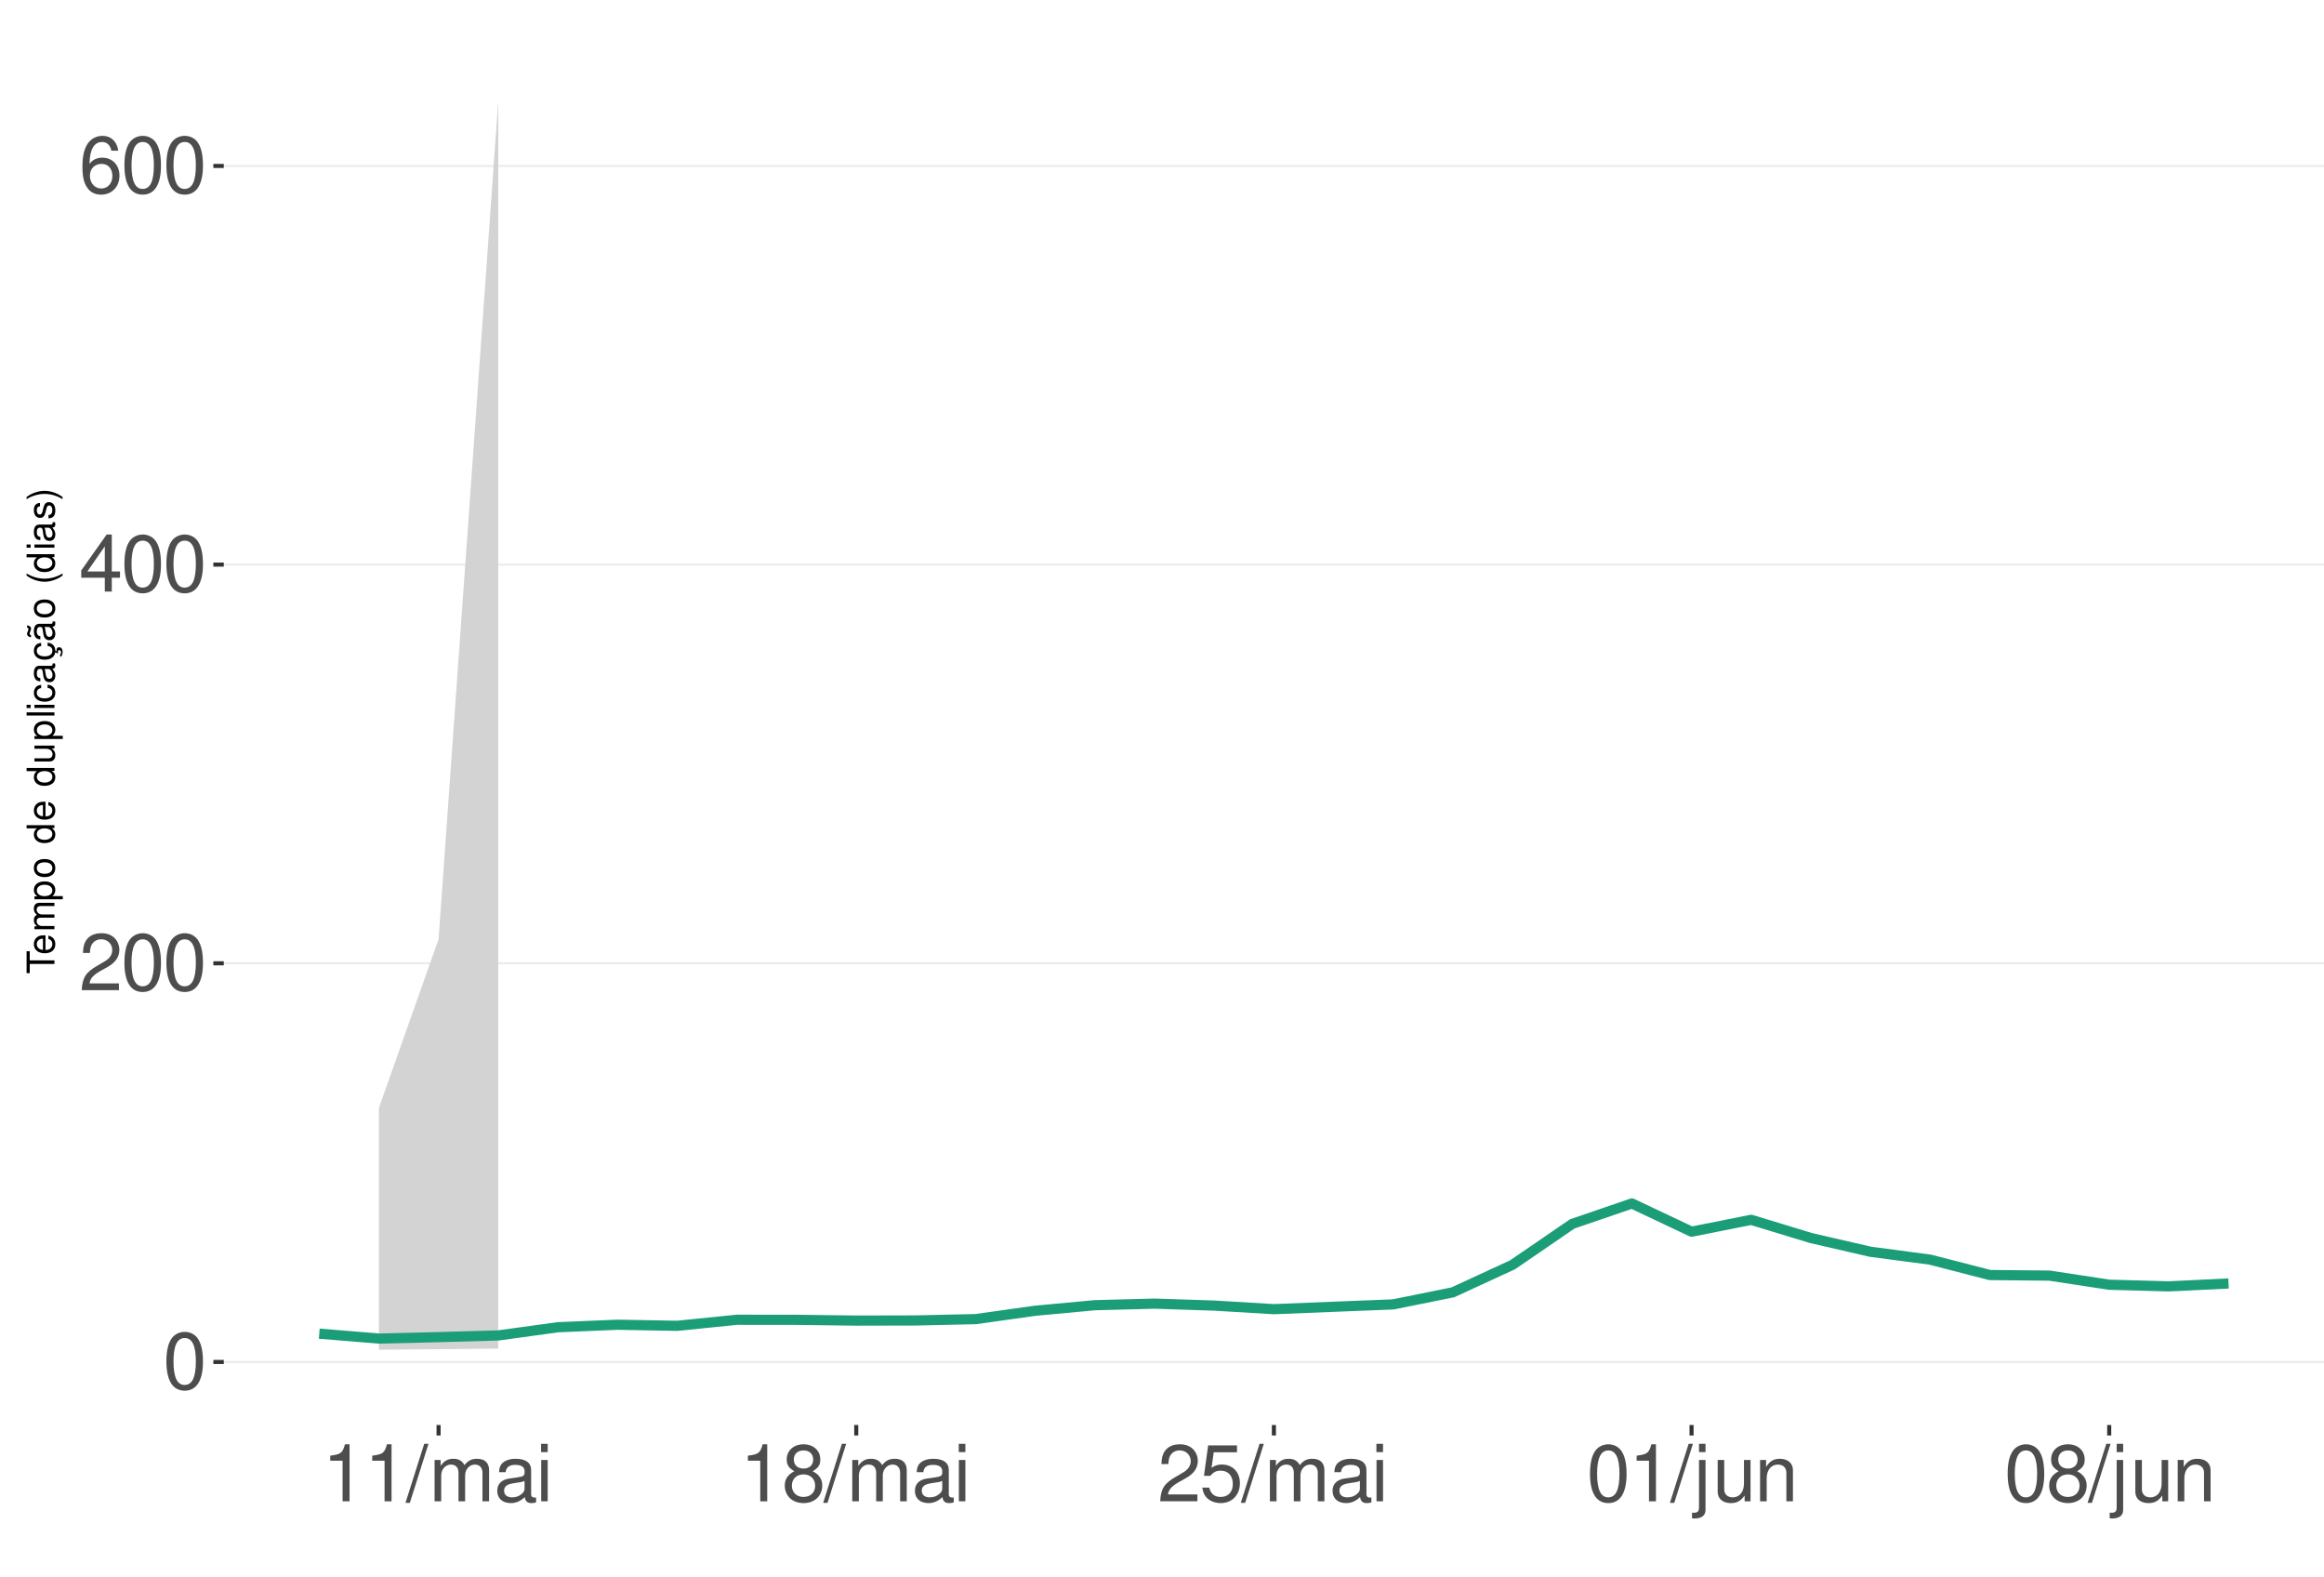
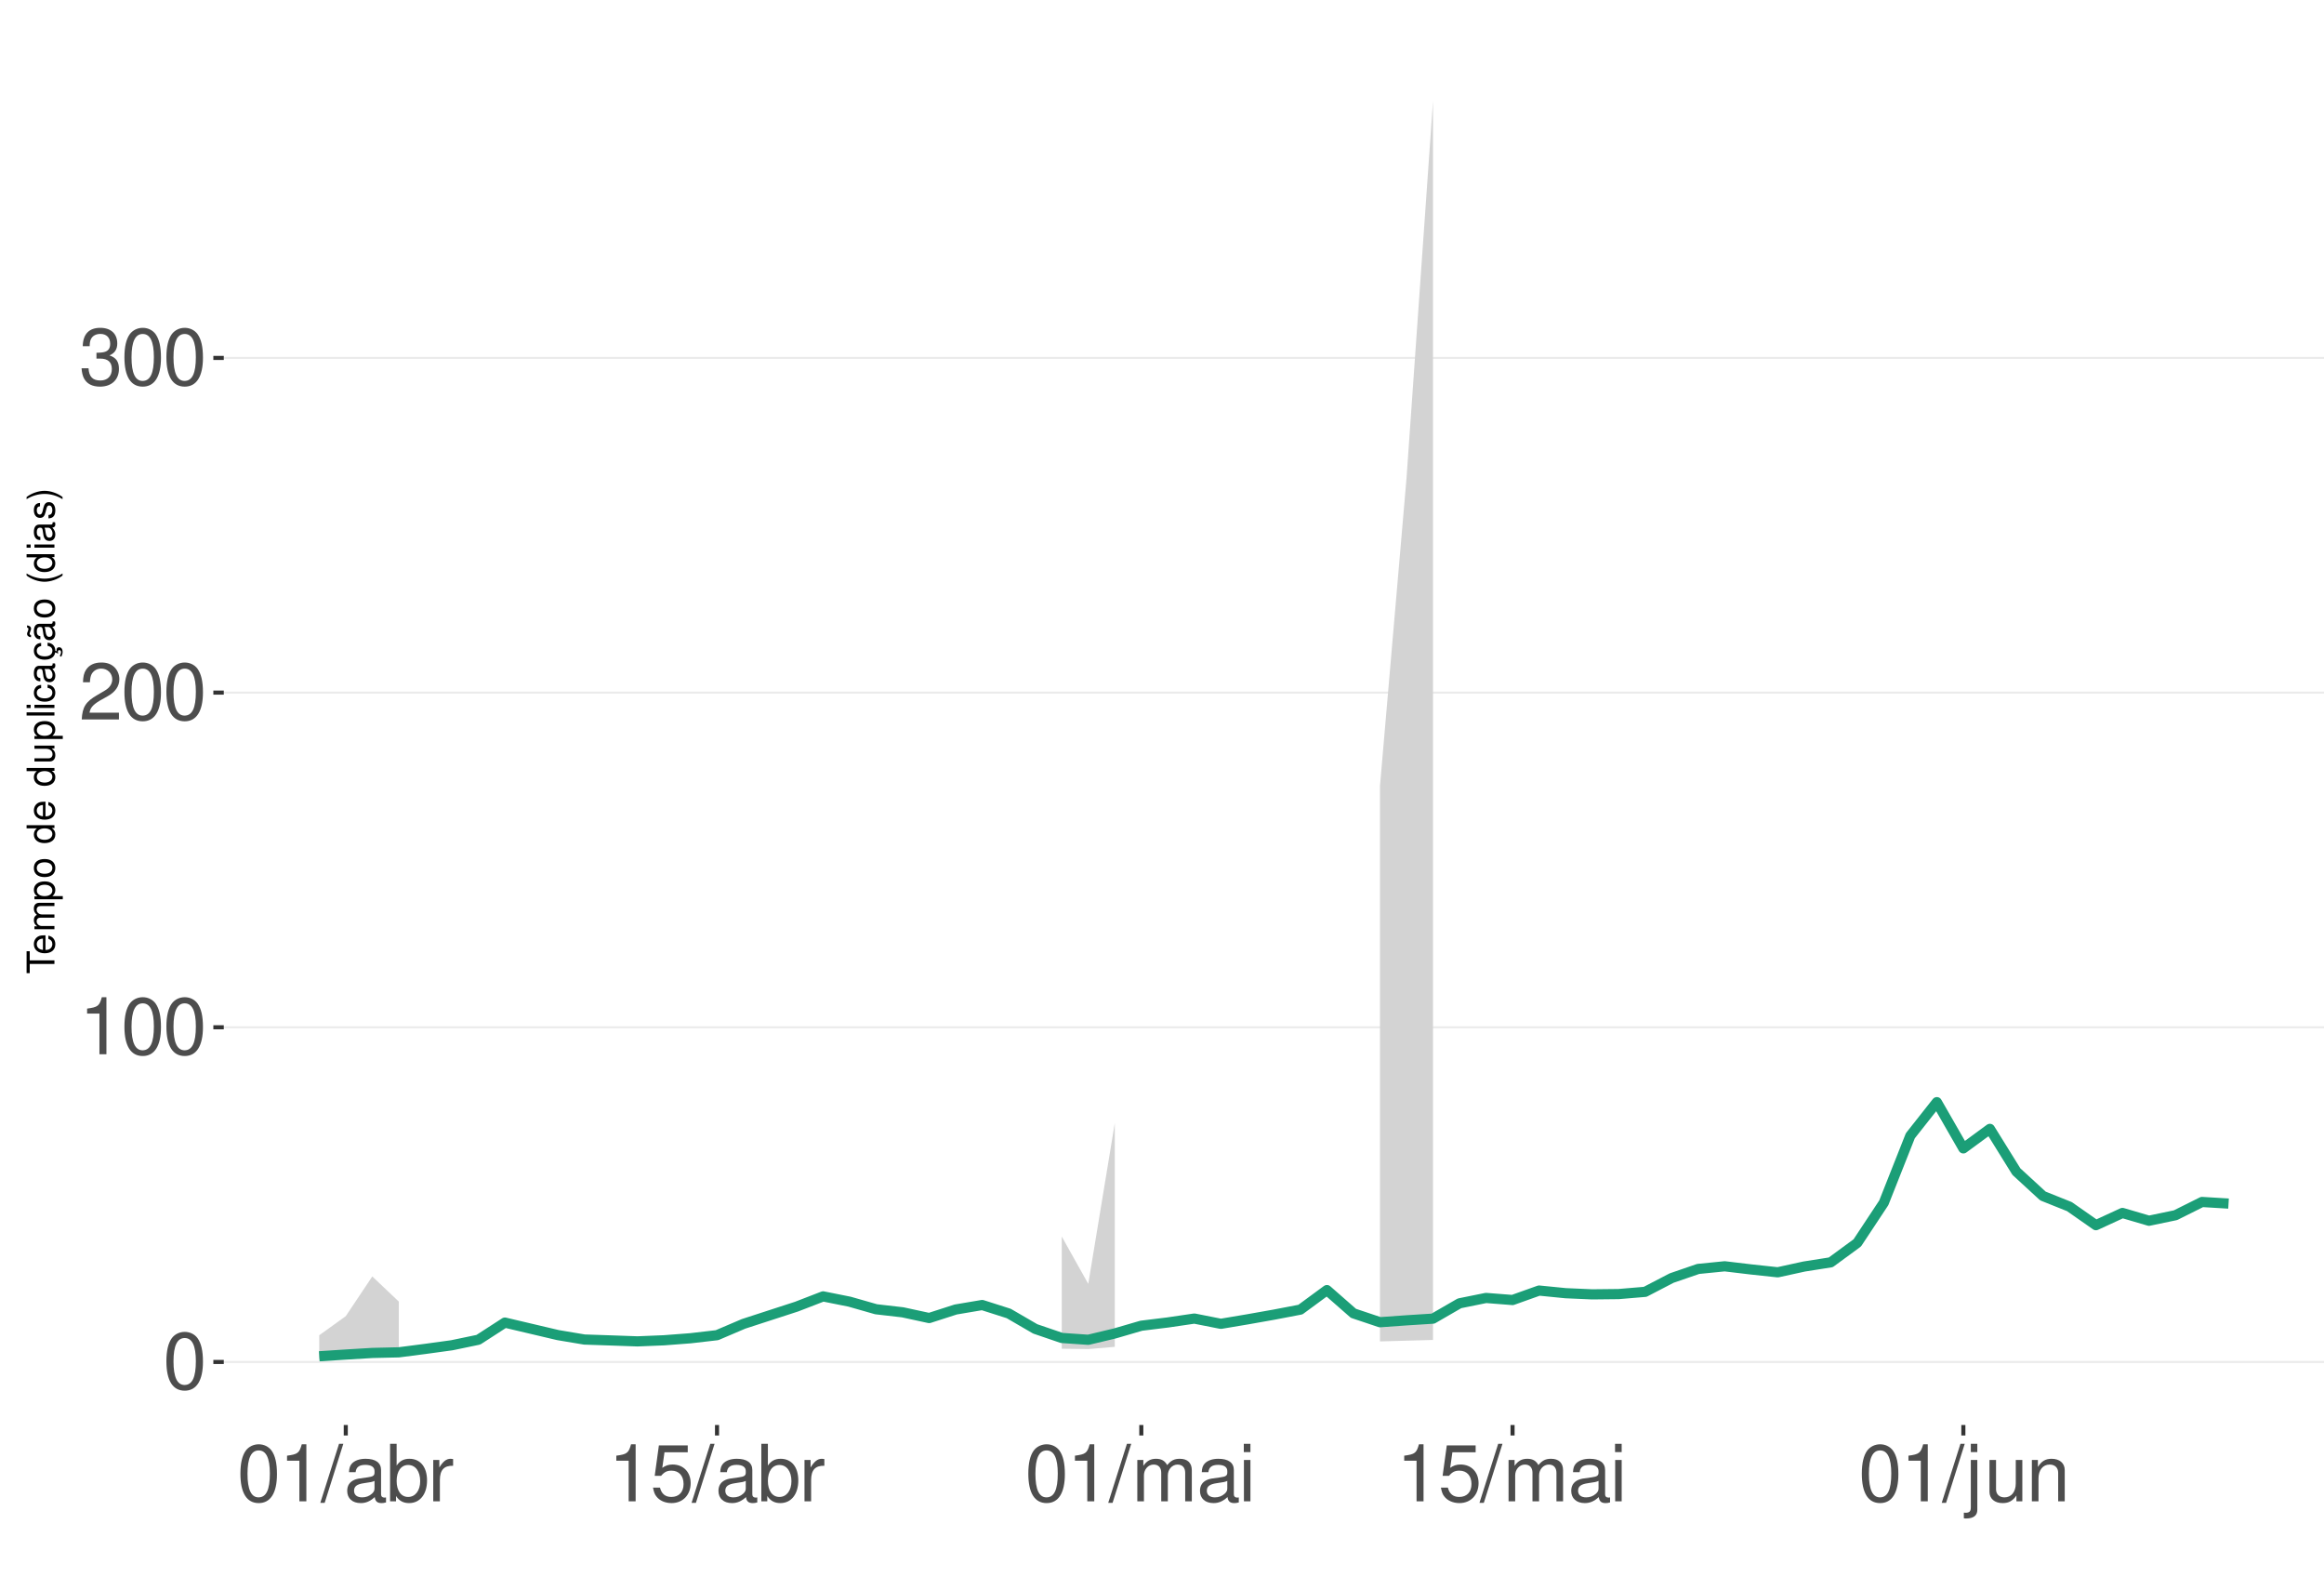
<svg xmlns="http://www.w3.org/2000/svg" xmlns:xlink="http://www.w3.org/1999/xlink" width="609pt" height="413pt" viewBox="0 0 609 413" version="1.1">
  <defs>
    <g>
      <symbol overflow="visible" id="glyph0-0">
        <path style="stroke:none;" d="" />
      </symbol>
      <symbol overflow="visible" id="glyph0-1">
        <path style="stroke:none;" d="M 5.688 -14.938 C 4.312 -14.938 3.078 -14.312 2.312 -13.297 C 1.359 -11.984 0.891 -10 0.891 -7.234 C 0.891 -2.188 2.547 0.469 5.688 0.469 C 8.781 0.469 10.469 -2.188 10.469 -7.109 C 10.469 -10 10.016 -11.938 9.047 -13.297 C 8.281 -14.328 7.062 -14.938 5.688 -14.938 Z M 5.688 -13.328 C 7.641 -13.328 8.609 -11.312 8.609 -7.266 C 8.609 -3.016 7.656 -1.031 5.641 -1.031 C 3.719 -1.031 2.75 -3.094 2.75 -7.203 C 2.75 -11.312 3.719 -13.328 5.688 -13.328 Z M 5.688 -13.328 " />
      </symbol>
      <symbol overflow="visible" id="glyph0-2">
+         <path style="stroke:none;" d="M 5.344 -10.641 L 5.344 0 L 7.172 0 L 7.172 -14.938 L 5.969 -14.938 C 5.328 -12.641 4.922 -12.328 2.109 -11.953 L 2.109 -10.641 Z M 5.344 -10.641 " />
+       </symbol>
+       <symbol overflow="visible" id="glyph0-3">
        <path style="stroke:none;" d="M 10.453 -1.797 L 2.75 -1.797 C 2.938 -3.031 3.594 -3.828 5.391 -4.922 L 7.453 -6.078 C 9.5 -7.203 10.562 -8.734 10.562 -10.578 C 10.562 -11.812 10.062 -12.969 9.188 -13.781 C 8.328 -14.562 7.25 -14.938 5.859 -14.938 C 4 -14.938 2.625 -14.281 1.812 -13 C 1.297 -12.203 1.078 -11.281 1.031 -9.766 L 2.844 -9.766 C 2.906 -10.781 3.031 -11.375 3.281 -11.875 C 3.766 -12.781 4.703 -13.344 5.797 -13.344 C 7.453 -13.344 8.703 -12.141 8.703 -10.531 C 8.703 -9.344 8.016 -8.297 6.719 -7.562 L 4.812 -6.438 C 1.75 -4.688 0.875 -3.281 0.703 -0.016 L 10.453 -0.016 Z M 10.453 -1.797 " />
      </symbol>
-       <symbol overflow="visible" id="glyph0-3">
-         <path style="stroke:none;" d="M 6.75 -3.609 L 6.75 0 L 8.578 0 L 8.578 -3.609 L 10.734 -3.609 L 10.734 -5.25 L 8.578 -5.25 L 8.578 -14.938 L 7.234 -14.938 L 0.578 -5.531 L 0.578 -3.609 Z M 6.75 -5.25 L 2.172 -5.25 L 6.75 -11.844 Z M 6.75 -5.25 " />
-       </symbol>
      <symbol overflow="visible" id="glyph0-4">
-         <path style="stroke:none;" d="M 10.281 -11.047 C 9.938 -13.484 8.359 -14.938 6.141 -14.938 C 4.531 -14.938 3.078 -14.156 2.203 -12.812 C 1.281 -11.344 0.891 -9.516 0.891 -6.812 C 0.891 -4.297 1.234 -2.703 2.125 -1.391 C 2.906 -0.172 4.188 0.469 5.797 0.469 C 8.594 0.469 10.594 -1.609 10.594 -4.531 C 10.594 -7.266 8.734 -9.219 6.109 -9.219 C 4.672 -9.219 3.531 -8.672 2.75 -7.578 C 2.766 -11.281 3.922 -13.328 6.016 -13.328 C 7.297 -13.328 8.188 -12.5 8.469 -11.047 Z M 5.891 -7.594 C 7.641 -7.594 8.734 -6.359 8.734 -4.375 C 8.734 -2.5 7.5 -1.141 5.828 -1.141 C 4.125 -1.141 2.844 -2.562 2.844 -4.469 C 2.844 -6.328 4.094 -7.594 5.891 -7.594 Z M 5.891 -7.594 " />
+         <path style="stroke:none;" d="M 4.562 -6.875 L 5.562 -6.875 C 7.547 -6.875 8.594 -5.953 8.594 -4.156 C 8.594 -2.266 7.453 -1.141 5.578 -1.141 C 3.578 -1.141 2.609 -2.141 2.484 -4.344 L 0.656 -4.344 C 0.75 -3.141 0.953 -2.359 1.297 -1.688 C 2.062 -0.25 3.484 0.469 5.5 0.469 C 8.516 0.469 10.453 -1.344 10.453 -4.172 C 10.453 -6.078 9.734 -7.109 7.969 -7.719 C 9.344 -8.281 10.016 -9.312 10.016 -10.828 C 10.016 -13.391 8.344 -14.938 5.562 -14.938 C 2.609 -14.938 1.031 -13.281 0.969 -10.125 L 2.781 -10.125 C 2.812 -11.031 2.891 -11.547 3.125 -12 C 3.531 -12.844 4.438 -13.344 5.578 -13.344 C 7.188 -13.344 8.156 -12.375 8.156 -10.766 C 8.156 -9.703 7.781 -9.062 6.984 -8.719 C 6.484 -8.516 5.828 -8.422 4.562 -8.406 Z M 4.562 -6.875 " />
      </symbol>
      <symbol overflow="visible" id="glyph0-5">
-         <path style="stroke:none;" d="M 5.344 -10.641 L 5.344 0 L 7.172 0 L 7.172 -14.938 L 5.969 -14.938 C 5.328 -12.641 4.922 -12.328 2.109 -11.953 L 2.109 -10.641 Z M 5.344 -10.641 " />
+         <path style="stroke:none;" d="M 4.734 -15.062 L -0.172 0.406 L 0.969 0.406 L 5.859 -15.062 Z M 4.734 -15.062 " />
      </symbol>
      <symbol overflow="visible" id="glyph0-6">
-         <path style="stroke:none;" d="M 4.734 -15.062 L -0.172 0.406 L 0.969 0.406 L 5.859 -15.062 Z M 4.734 -15.062 " />
+         <path style="stroke:none;" d="M 11.047 -1.016 C 10.859 -0.969 10.781 -0.969 10.672 -0.969 C 10.078 -0.969 9.75 -1.281 9.75 -1.812 L 9.75 -8.188 C 9.75 -10.094 8.344 -11.141 5.688 -11.141 C 4.094 -11.141 2.828 -10.672 2.094 -9.875 C 1.594 -9.312 1.391 -8.703 1.344 -7.625 L 3.078 -7.625 C 3.219 -8.938 4 -9.547 5.625 -9.547 C 7.188 -9.547 8.031 -8.969 8.031 -7.938 L 8.031 -7.484 C 8.016 -6.734 7.641 -6.469 6.234 -6.281 C 3.797 -5.969 3.422 -5.891 2.766 -5.625 C 1.516 -5.078 0.875 -4.125 0.875 -2.734 C 0.875 -0.766 2.234 0.469 4.422 0.469 C 5.781 0.469 6.875 0 8.094 -1.109 C 8.219 0 8.766 0.469 9.875 0.469 C 10.25 0.469 10.469 0.438 11.047 0.297 Z M 8.031 -3.406 C 8.031 -2.828 7.875 -2.484 7.359 -2 C 6.656 -1.359 5.797 -1.031 4.797 -1.031 C 3.453 -1.031 2.672 -1.672 2.672 -2.766 C 2.672 -3.906 3.406 -4.484 5.266 -4.75 C 7.109 -5 7.453 -5.078 8.031 -5.344 Z M 8.031 -3.406 " />
      </symbol>
      <symbol overflow="visible" id="glyph0-7">
+         <path style="stroke:none;" d="M 1.109 -15.062 L 1.109 0 L 2.672 0 L 2.672 -1.391 C 3.484 -0.125 4.578 0.469 6.094 0.469 C 8.938 0.469 10.797 -1.859 10.797 -5.453 C 10.797 -8.969 9.047 -11.141 6.172 -11.141 C 4.688 -11.141 3.641 -10.578 2.828 -9.359 L 2.828 -15.062 Z M 5.844 -9.516 C 7.766 -9.516 9 -7.844 9 -5.266 C 9 -2.812 7.719 -1.141 5.844 -1.141 C 4 -1.141 2.828 -2.781 2.828 -5.328 C 2.828 -7.875 4 -9.516 5.844 -9.516 Z M 5.844 -9.516 " />
+       </symbol>
+       <symbol overflow="visible" id="glyph0-8">
+         <path style="stroke:none;" d="M 1.422 -10.828 L 1.422 0 L 3.156 0 L 3.156 -5.625 C 3.188 -8.219 4.25 -9.375 6.625 -9.312 L 6.625 -11.078 C 6.344 -11.109 6.172 -11.141 5.969 -11.141 C 4.859 -11.141 4 -10.469 3.016 -8.859 L 3.016 -10.828 Z M 1.422 -10.828 " />
+       </symbol>
+       <symbol overflow="visible" id="glyph0-9">
+         <path style="stroke:none;" d="M 9.828 -14.641 L 2.266 -14.641 L 1.172 -6.672 L 2.844 -6.672 C 3.703 -7.688 4.406 -8.031 5.562 -8.031 C 7.516 -8.031 8.734 -6.688 8.734 -4.531 C 8.734 -2.422 7.516 -1.141 5.531 -1.141 C 3.953 -1.141 2.969 -1.938 2.547 -3.594 L 0.719 -3.594 C 0.969 -2.391 1.172 -1.812 1.609 -1.281 C 2.438 -0.172 3.922 0.469 5.578 0.469 C 8.531 0.469 10.594 -1.672 10.594 -4.766 C 10.594 -7.656 8.672 -9.641 5.859 -9.641 C 4.828 -9.641 4 -9.375 3.156 -8.766 L 3.734 -12.844 L 9.828 -12.844 Z M 9.828 -14.641 " />
+       </symbol>
+       <symbol overflow="visible" id="glyph0-10">
        <path style="stroke:none;" d="M 1.453 -10.828 L 1.453 0 L 3.188 0 L 3.188 -6.797 C 3.188 -8.359 4.312 -9.625 5.719 -9.625 C 7 -9.625 7.719 -8.844 7.719 -7.453 L 7.719 0 L 9.453 0 L 9.453 -6.797 C 9.453 -8.359 10.594 -9.625 12 -9.625 C 13.266 -9.625 14 -8.812 14 -7.453 L 14 0 L 15.734 0 L 15.734 -8.125 C 15.734 -10.062 14.625 -11.141 12.594 -11.141 C 11.156 -11.141 10.281 -10.703 9.281 -9.484 C 8.641 -10.641 7.766 -11.141 6.359 -11.141 C 4.922 -11.141 3.953 -10.594 3.031 -9.297 L 3.031 -10.828 Z M 1.453 -10.828 " />
      </symbol>
-       <symbol overflow="visible" id="glyph0-8">
-         <path style="stroke:none;" d="M 11.047 -1.016 C 10.859 -0.969 10.781 -0.969 10.672 -0.969 C 10.078 -0.969 9.75 -1.281 9.75 -1.812 L 9.75 -8.188 C 9.75 -10.094 8.344 -11.141 5.688 -11.141 C 4.094 -11.141 2.828 -10.672 2.094 -9.875 C 1.594 -9.312 1.391 -8.703 1.344 -7.625 L 3.078 -7.625 C 3.219 -8.938 4 -9.547 5.625 -9.547 C 7.188 -9.547 8.031 -8.969 8.031 -7.938 L 8.031 -7.484 C 8.016 -6.734 7.641 -6.469 6.234 -6.281 C 3.797 -5.969 3.422 -5.891 2.766 -5.625 C 1.516 -5.078 0.875 -4.125 0.875 -2.734 C 0.875 -0.766 2.234 0.469 4.422 0.469 C 5.781 0.469 6.875 0 8.094 -1.109 C 8.219 0 8.766 0.469 9.875 0.469 C 10.25 0.469 10.469 0.438 11.047 0.297 Z M 8.031 -3.406 C 8.031 -2.828 7.875 -2.484 7.359 -2 C 6.656 -1.359 5.797 -1.031 4.797 -1.031 C 3.453 -1.031 2.672 -1.672 2.672 -2.766 C 2.672 -3.906 3.406 -4.484 5.266 -4.75 C 7.109 -5 7.453 -5.078 8.031 -5.344 Z M 8.031 -3.406 " />
-       </symbol>
-       <symbol overflow="visible" id="glyph0-9">
+       <symbol overflow="visible" id="glyph0-11">
        <path style="stroke:none;" d="M 3.094 -10.828 L 1.391 -10.828 L 1.391 0 L 3.094 0 Z M 3.094 -15.062 L 1.359 -15.062 L 1.359 -12.891 L 3.094 -12.891 Z M 3.094 -15.062 " />
-       </symbol>
-       <symbol overflow="visible" id="glyph0-10">
-         <path style="stroke:none;" d="M 8.078 -7.875 C 9.609 -8.797 10.078 -9.547 10.078 -10.953 C 10.078 -13.297 8.281 -14.938 5.688 -14.938 C 3.094 -14.938 1.281 -13.297 1.281 -10.969 C 1.281 -9.547 1.75 -8.812 3.266 -7.875 C 1.594 -7.016 0.766 -5.797 0.766 -4.156 C 0.766 -1.422 2.766 0.469 5.688 0.469 C 8.578 0.469 10.594 -1.422 10.594 -4.156 C 10.594 -5.797 9.766 -7.016 8.078 -7.875 Z M 5.688 -13.328 C 7.234 -13.328 8.219 -12.391 8.219 -10.906 C 8.219 -9.5 7.203 -8.578 5.688 -8.578 C 4.125 -8.578 3.141 -9.5 3.141 -10.953 C 3.141 -12.391 4.125 -13.328 5.688 -13.328 Z M 5.688 -7.047 C 7.5 -7.047 8.734 -5.844 8.734 -4.109 C 8.734 -2.312 7.516 -1.141 5.641 -1.141 C 3.859 -1.141 2.625 -2.359 2.625 -4.094 C 2.625 -5.859 3.844 -7.047 5.688 -7.047 Z M 5.688 -7.047 " />
-       </symbol>
-       <symbol overflow="visible" id="glyph0-11">
-         <path style="stroke:none;" d="M 9.828 -14.641 L 2.266 -14.641 L 1.172 -6.672 L 2.844 -6.672 C 3.703 -7.688 4.406 -8.031 5.562 -8.031 C 7.516 -8.031 8.734 -6.688 8.734 -4.531 C 8.734 -2.422 7.516 -1.141 5.531 -1.141 C 3.953 -1.141 2.969 -1.938 2.547 -3.594 L 0.719 -3.594 C 0.969 -2.391 1.172 -1.812 1.609 -1.281 C 2.438 -0.172 3.922 0.469 5.578 0.469 C 8.531 0.469 10.594 -1.672 10.594 -4.766 C 10.594 -7.656 8.672 -9.641 5.859 -9.641 C 4.828 -9.641 4 -9.375 3.156 -8.766 L 3.734 -12.844 L 9.828 -12.844 Z M 9.828 -14.641 " />
      </symbol>
      <symbol overflow="visible" id="glyph0-12">
        <path style="stroke:none;" d="M 1.453 -10.828 L 1.453 1.562 C 1.453 2.641 1.109 3 0.047 3 C -0.078 3 -0.141 3 -0.375 2.969 L -0.375 4.438 C -0.172 4.484 -0.062 4.5 0.203 4.5 C 2.141 4.5 3.156 3.734 3.156 2.25 L 3.156 -10.828 Z M 3.156 -15.062 L 1.453 -15.062 L 1.453 -12.891 L 3.156 -12.891 Z M 3.156 -15.062 " />
      </symbol>
      <symbol overflow="visible" id="glyph0-13">
        <path style="stroke:none;" d="M 9.953 0 L 9.953 -10.828 L 8.234 -10.828 L 8.234 -4.688 C 8.234 -2.484 7.078 -1.031 5.281 -1.031 C 3.922 -1.031 3.062 -1.859 3.062 -3.156 L 3.062 -10.828 L 1.344 -10.828 L 1.344 -2.484 C 1.344 -0.688 2.688 0.469 4.797 0.469 C 6.375 0.469 7.391 -0.078 8.406 -1.516 L 8.406 0 Z M 9.953 0 " />
      </symbol>
      <symbol overflow="visible" id="glyph0-14">
        <path style="stroke:none;" d="M 1.453 -10.828 L 1.453 0 L 3.188 0 L 3.188 -5.969 C 3.188 -8.188 4.344 -9.625 6.109 -9.625 C 7.484 -9.625 8.344 -8.797 8.344 -7.5 L 8.344 0 L 10.062 0 L 10.062 -8.188 C 10.062 -9.984 8.719 -11.141 6.625 -11.141 C 5.016 -11.141 3.984 -10.516 3.031 -9 L 3.031 -10.828 Z M 1.453 -10.828 " />
      </symbol>
      <symbol overflow="visible" id="glyph1-0">
        <path style="stroke:none;" d="" />
      </symbol>
      <symbol overflow="visible" id="glyph1-1">
        <path style="stroke:none;" d="M -6.469 -3.547 L -6.469 -5.938 L -7.297 -5.938 L -7.297 -0.203 L -6.469 -0.203 L -6.469 -2.609 L 0 -2.609 L 0 -3.547 Z M -6.469 -3.547 " />
      </symbol>
      <symbol overflow="visible" id="glyph1-2">
        <path style="stroke:none;" d="M -2.344 -5.125 C -3.141 -5.125 -3.625 -5.062 -4.016 -4.922 C -4.875 -4.578 -5.391 -3.781 -5.391 -2.797 C -5.391 -1.344 -4.281 -0.406 -2.547 -0.406 C -0.812 -0.406 0.234 -1.297 0.234 -2.781 C 0.234 -3.984 -0.453 -4.812 -1.594 -5.016 L -1.594 -4.188 C -0.906 -3.953 -0.547 -3.484 -0.547 -2.812 C -0.547 -2.281 -0.781 -1.828 -1.219 -1.547 C -1.516 -1.344 -1.812 -1.281 -2.344 -1.266 Z M -3.016 -1.297 C -3.984 -1.359 -4.625 -1.953 -4.625 -2.797 C -4.625 -3.641 -3.953 -4.234 -3.016 -4.234 Z M -3.016 -1.297 " />
      </symbol>
      <symbol overflow="visible" id="glyph1-3">
        <path style="stroke:none;" d="M -5.234 -0.703 L 0 -0.703 L 0 -1.547 L -3.297 -1.547 C -4.047 -1.547 -4.656 -2.094 -4.656 -2.766 C -4.656 -3.391 -4.281 -3.734 -3.609 -3.734 L 0 -3.734 L 0 -4.578 L -3.297 -4.578 C -4.047 -4.578 -4.656 -5.125 -4.656 -5.812 C -4.656 -6.422 -4.266 -6.781 -3.609 -6.781 L 0 -6.781 L 0 -7.625 L -3.938 -7.625 C -4.875 -7.625 -5.391 -7.078 -5.391 -6.094 C -5.391 -5.406 -5.188 -4.984 -4.594 -4.484 C -5.156 -4.188 -5.391 -3.766 -5.391 -3.078 C -5.391 -2.375 -5.125 -1.906 -4.5 -1.469 L -5.234 -1.469 Z M -5.234 -0.703 " />
      </symbol>
      <symbol overflow="visible" id="glyph1-4">
        <path style="stroke:none;" d="M 2.188 -0.547 L 2.188 -1.375 L -0.547 -1.375 C -0.016 -1.812 0.234 -2.312 0.234 -2.984 C 0.234 -4.344 -0.859 -5.234 -2.531 -5.234 C -4.297 -5.234 -5.391 -4.375 -5.391 -2.984 C -5.391 -2.266 -5.062 -1.703 -4.453 -1.312 L -5.234 -1.312 L -5.234 -0.547 Z M -4.609 -2.844 C -4.609 -3.766 -3.797 -4.359 -2.547 -4.359 C -1.359 -4.359 -0.547 -3.75 -0.547 -2.844 C -0.547 -1.953 -1.344 -1.375 -2.578 -1.375 C -3.812 -1.375 -4.609 -1.953 -4.609 -2.844 Z M -4.609 -2.844 " />
      </symbol>
      <symbol overflow="visible" id="glyph1-5">
        <path style="stroke:none;" d="M -5.391 -2.719 C -5.391 -1.234 -4.344 -0.359 -2.578 -0.359 C -0.812 -0.359 0.234 -1.234 0.234 -2.734 C 0.234 -4.203 -0.812 -5.094 -2.547 -5.094 C -4.359 -5.094 -5.391 -4.234 -5.391 -2.719 Z M -4.625 -2.734 C -4.625 -3.672 -3.844 -4.234 -2.547 -4.234 C -1.312 -4.234 -0.547 -3.656 -0.547 -2.734 C -0.547 -1.797 -1.312 -1.234 -2.578 -1.234 C -3.844 -1.234 -4.625 -1.797 -4.625 -2.734 Z M -4.625 -2.734 " />
      </symbol>
      <symbol overflow="visible" id="glyph1-6">
        <path style="stroke:none;" d="" />
      </symbol>
      <symbol overflow="visible" id="glyph1-7">
        <path style="stroke:none;" d="M -7.297 -4.953 L -7.297 -4.125 L -4.578 -4.125 C -5.109 -3.766 -5.391 -3.203 -5.391 -2.516 C -5.391 -1.156 -4.297 -0.266 -2.625 -0.266 C -0.859 -0.266 0.234 -1.125 0.234 -2.547 C 0.234 -3.266 -0.047 -3.766 -0.688 -4.203 L 0 -4.203 L 0 -4.953 Z M -4.609 -2.656 C -4.609 -3.547 -3.812 -4.125 -2.562 -4.125 C -1.344 -4.125 -0.547 -3.547 -0.547 -2.656 C -0.547 -1.734 -1.359 -1.125 -2.578 -1.125 C -3.797 -1.125 -4.609 -1.734 -4.609 -2.656 Z M -4.609 -2.656 " />
      </symbol>
      <symbol overflow="visible" id="glyph1-8">
        <path style="stroke:none;" d="M 0 -4.812 L -5.234 -4.812 L -5.234 -3.984 L -2.266 -3.984 C -1.203 -3.984 -0.5 -3.438 -0.5 -2.562 C -0.5 -1.906 -0.906 -1.484 -1.531 -1.484 L -5.234 -1.484 L -5.234 -0.656 L -1.203 -0.656 C -0.328 -0.656 0.234 -1.297 0.234 -2.312 C 0.234 -3.094 -0.047 -3.578 -0.734 -4.062 L 0 -4.062 Z M 0 -4.812 " />
      </symbol>
      <symbol overflow="visible" id="glyph1-9">
        <path style="stroke:none;" d="M -7.297 -1.516 L -7.297 -0.688 L 0 -0.688 L 0 -1.516 Z M -7.297 -1.516 " />
      </symbol>
      <symbol overflow="visible" id="glyph1-10">
        <path style="stroke:none;" d="M -5.234 -1.5 L -5.234 -0.672 L 0 -0.672 L 0 -1.5 Z M -7.297 -1.5 L -7.297 -0.656 L -6.234 -0.656 L -6.234 -1.5 Z M -7.297 -1.5 " />
      </symbol>
      <symbol overflow="visible" id="glyph1-11">
        <path style="stroke:none;" d="M -3.484 -4.703 C -3.984 -4.672 -4.312 -4.562 -4.609 -4.359 C -5.094 -4 -5.391 -3.375 -5.391 -2.641 C -5.391 -1.219 -4.266 -0.312 -2.531 -0.312 C -0.844 -0.312 0.234 -1.203 0.234 -2.625 C 0.234 -3.875 -0.516 -4.672 -1.797 -4.766 L -1.797 -3.938 C -0.953 -3.797 -0.547 -3.359 -0.547 -2.656 C -0.547 -1.734 -1.297 -1.188 -2.531 -1.188 C -3.844 -1.188 -4.625 -1.719 -4.625 -2.625 C -4.625 -3.328 -4.203 -3.766 -3.484 -3.875 Z M -3.484 -4.703 " />
      </symbol>
      <symbol overflow="visible" id="glyph1-12">
        <path style="stroke:none;" d="M -0.484 -5.344 C -0.469 -5.266 -0.469 -5.219 -0.469 -5.172 C -0.469 -4.875 -0.625 -4.719 -0.875 -4.719 L -3.953 -4.719 C -4.891 -4.719 -5.391 -4.047 -5.391 -2.75 C -5.391 -1.984 -5.172 -1.375 -4.781 -1.016 C -4.516 -0.766 -4.203 -0.672 -3.688 -0.656 L -3.688 -1.484 C -4.328 -1.562 -4.625 -1.938 -4.625 -2.719 C -4.625 -3.484 -4.344 -3.891 -3.844 -3.891 L -3.625 -3.891 C -3.266 -3.875 -3.125 -3.703 -3.047 -3.016 C -2.891 -1.844 -2.844 -1.656 -2.719 -1.344 C -2.453 -0.734 -2 -0.422 -1.312 -0.422 C -0.375 -0.422 0.234 -1.078 0.234 -2.141 C 0.234 -2.797 0 -3.328 -0.547 -3.922 C 0 -3.984 0.234 -4.234 0.234 -4.781 C 0.234 -4.953 0.203 -5.062 0.141 -5.344 Z M -1.656 -3.891 C -1.375 -3.891 -1.203 -3.812 -0.969 -3.562 C -0.656 -3.219 -0.5 -2.812 -0.5 -2.312 C -0.5 -1.672 -0.812 -1.297 -1.344 -1.297 C -1.891 -1.297 -2.172 -1.656 -2.297 -2.547 C -2.422 -3.438 -2.453 -3.609 -2.594 -3.891 Z M -1.656 -3.891 " />
      </symbol>
      <symbol overflow="visible" id="glyph1-13">
        <path style="stroke:none;" d="M 0.234 -2.641 C 0.234 -3.875 -0.547 -4.703 -1.797 -4.766 L -1.797 -3.938 C -0.953 -3.797 -0.531 -3.359 -0.531 -2.656 C -0.531 -1.734 -1.281 -1.188 -2.516 -1.188 C -3.844 -1.188 -4.625 -1.719 -4.625 -2.625 C -4.625 -3.328 -4.203 -3.766 -3.484 -3.875 L -3.484 -4.703 C -3.984 -4.672 -4.312 -4.562 -4.609 -4.359 C -5.094 -4 -5.391 -3.375 -5.391 -2.641 C -5.391 -1.219 -4.266 -0.312 -2.531 -0.312 C -1.469 -0.312 -0.625 -0.672 -0.156 -1.312 C 0.047 -1.594 0.125 -1.812 0.203 -2.25 L 0.922 -1.938 L 0.984 -2.062 C 0.938 -2.188 0.906 -2.25 0.906 -2.375 C 0.906 -2.656 1.047 -2.828 1.281 -2.828 C 1.547 -2.828 1.734 -2.594 1.734 -2.297 C 1.734 -2.031 1.672 -1.844 1.438 -1.406 L 1.406 -1.312 L 1.812 -1.094 C 2.078 -1.75 2.141 -1.953 2.141 -2.344 C 2.141 -3.109 1.781 -3.578 1.203 -3.578 C 0.781 -3.578 0.547 -3.297 0.547 -2.797 C 0.547 -2.703 0.547 -2.641 0.562 -2.516 Z M 0.234 -2.641 " />
      </symbol>
      <symbol overflow="visible" id="glyph1-14">
        <path style="stroke:none;" d="M -0.484 -5.344 C -0.469 -5.266 -0.469 -5.219 -0.469 -5.172 C -0.469 -4.875 -0.625 -4.719 -0.875 -4.719 L -3.953 -4.719 C -4.891 -4.719 -5.391 -4.047 -5.391 -2.75 C -5.391 -1.984 -5.172 -1.375 -4.781 -1.016 C -4.516 -0.766 -4.203 -0.672 -3.688 -0.656 L -3.688 -1.484 C -4.328 -1.562 -4.625 -1.938 -4.625 -2.719 C -4.625 -3.484 -4.344 -3.891 -3.844 -3.891 L -3.625 -3.891 C -3.266 -3.875 -3.125 -3.703 -3.047 -3.016 C -2.891 -1.844 -2.844 -1.656 -2.719 -1.344 C -2.453 -0.734 -2 -0.422 -1.312 -0.422 C -0.375 -0.422 0.234 -1.078 0.234 -2.141 C 0.234 -2.797 0 -3.328 -0.547 -3.922 C 0 -3.984 0.234 -4.234 0.234 -4.781 C 0.234 -4.953 0.203 -5.062 0.141 -5.344 Z M -1.656 -3.891 C -1.375 -3.891 -1.203 -3.812 -0.969 -3.562 C -0.656 -3.219 -0.5 -2.812 -0.5 -2.312 C -0.5 -1.672 -0.812 -1.297 -1.344 -1.297 C -1.891 -1.297 -2.172 -1.656 -2.297 -2.547 C -2.422 -3.438 -2.453 -3.609 -2.594 -3.891 Z M -7.172 -3.75 C -6.922 -3.672 -6.812 -3.547 -6.812 -3.375 C -6.812 -3.25 -6.875 -2.984 -6.984 -2.734 C -7.156 -2.312 -7.172 -2.25 -7.172 -2.047 C -7.172 -1.594 -6.797 -1.297 -6.141 -1.188 L -6.141 -1.766 C -6.375 -1.812 -6.5 -1.938 -6.5 -2.094 C -6.5 -2.203 -6.469 -2.344 -6.375 -2.578 C -6.156 -3.156 -6.125 -3.234 -6.125 -3.438 C -6.125 -3.922 -6.484 -4.219 -7.172 -4.312 Z M -7.172 -3.75 " />
      </symbol>
      <symbol overflow="visible" id="glyph1-15">
        <path style="stroke:none;" d="M -7.297 -2.359 C -5.984 -1.359 -4.156 -0.734 -2.594 -0.734 C -1.016 -0.734 0.812 -1.359 2.125 -2.359 L 2.125 -2.906 C 0.688 -2.031 -0.984 -1.547 -2.594 -1.547 C -4.188 -1.547 -5.875 -2.031 -7.297 -2.906 Z M -7.297 -2.359 " />
      </symbol>
      <symbol overflow="visible" id="glyph1-16">
        <path style="stroke:none;" d="M -3.781 -4.375 C -4.812 -4.375 -5.391 -3.688 -5.391 -2.484 C -5.391 -1.266 -4.766 -0.469 -3.797 -0.469 C -2.969 -0.469 -2.578 -0.891 -2.281 -2.125 L -2.094 -2.906 C -1.953 -3.484 -1.734 -3.719 -1.375 -3.719 C -0.875 -3.719 -0.547 -3.234 -0.547 -2.5 C -0.547 -2.047 -0.672 -1.672 -0.891 -1.453 C -1.047 -1.328 -1.188 -1.266 -1.562 -1.219 L -1.562 -0.344 C -0.344 -0.375 0.234 -1.062 0.234 -2.438 C 0.234 -3.75 -0.422 -4.594 -1.438 -4.594 C -2.203 -4.594 -2.641 -4.156 -2.891 -3.109 L -3.078 -2.312 C -3.234 -1.625 -3.453 -1.344 -3.828 -1.344 C -4.312 -1.344 -4.625 -1.766 -4.625 -2.453 C -4.625 -3.125 -4.328 -3.484 -3.781 -3.5 Z M -3.781 -4.375 " />
      </symbol>
      <symbol overflow="visible" id="glyph1-17">
        <path style="stroke:none;" d="M 2.125 -0.938 C 0.812 -1.938 -1.016 -2.562 -2.578 -2.562 C -4.156 -2.562 -5.984 -1.938 -7.297 -0.938 L -7.297 -0.375 C -5.859 -1.266 -4.188 -1.75 -2.578 -1.75 C -0.984 -1.75 0.703 -1.266 2.125 -0.375 Z M 2.125 -0.938 " />
      </symbol>
    </g>
    <clipPath id="clip1">
      <path d="M 58.645 9.961 L 609 9.961 L 609 373.328 L 58.645 373.328 Z M 58.645 9.961 " />
    </clipPath>
    <clipPath id="clip2">
      <path d="M 58.645 356 L 609 356 L 609 358 L 58.645 358 Z M 58.645 356 " />
    </clipPath>
    <clipPath id="clip3">
-       <path d="M 58.645 252 L 609 252 L 609 253 L 58.645 253 Z M 58.645 252 " />
+       <path d="M 58.645 268 L 609 268 L 609 270 L 58.645 270 Z M 58.645 268 " />
    </clipPath>
    <clipPath id="clip4">
-       <path d="M 58.645 147 L 609 147 L 609 149 L 58.645 149 Z M 58.645 147 " />
+       <path d="M 58.645 181 L 609 181 L 609 182 L 58.645 182 Z M 58.645 181 " />
    </clipPath>
    <clipPath id="clip5">
-       <path d="M 58.645 43 L 609 43 L 609 44 L 58.645 44 Z M 58.645 43 " />
+       <path d="M 58.645 93 L 609 93 L 609 95 L 58.645 95 Z M 58.645 93 " />
    </clipPath>
  </defs>
  <g id="surface281">
    <rect x="0" y="0" width="609" height="413" style="fill:rgb(100%,100%,100%);fill-opacity:1;stroke:none;" />
    <rect x="0" y="0" width="609" height="413" style="fill:rgb(100%,100%,100%);fill-opacity:1;stroke:none;" />
    <path style="fill:none;stroke-width:1.067;stroke-linecap:round;stroke-linejoin:round;stroke:rgb(100%,100%,100%);stroke-opacity:1;stroke-miterlimit:10;" d="M 0 413 L 609 413 L 609 0 L 0 0 Z M 0 413 " />
    <g clip-path="url(#clip1)" clip-rule="nonzero">
      <path style=" stroke:none;fill-rule:nonzero;fill:rgb(100%,100%,100%);fill-opacity:1;" d="M 58.645 373.328 L 609 373.328 L 609 9.961 L 58.645 9.961 Z M 58.645 373.328 " />
    </g>
    <g clip-path="url(#clip2)" clip-rule="nonzero">
      <path style="fill:none;stroke-width:0.533;stroke-linecap:butt;stroke-linejoin:round;stroke:rgb(92.157%,92.157%,92.157%);stroke-opacity:1;stroke-miterlimit:10;" d="M 58.645 356.812 L 609 356.812 " />
    </g>
    <g clip-path="url(#clip3)" clip-rule="nonzero">
-       <path style="fill:none;stroke-width:0.533;stroke-linecap:butt;stroke-linejoin:round;stroke:rgb(92.157%,92.157%,92.157%);stroke-opacity:1;stroke-miterlimit:10;" d="M 58.645 252.367 L 609 252.367 " />
+       <path style="fill:none;stroke-width:0.533;stroke-linecap:butt;stroke-linejoin:round;stroke:rgb(92.157%,92.157%,92.157%);stroke-opacity:1;stroke-miterlimit:10;" d="M 58.645 269.133 L 609 269.133 " />
    </g>
    <g clip-path="url(#clip4)" clip-rule="nonzero">
-       <path style="fill:none;stroke-width:0.533;stroke-linecap:butt;stroke-linejoin:round;stroke:rgb(92.157%,92.157%,92.157%);stroke-opacity:1;stroke-miterlimit:10;" d="M 58.645 147.918 L 609 147.918 " />
+       <path style="fill:none;stroke-width:0.533;stroke-linecap:butt;stroke-linejoin:round;stroke:rgb(92.157%,92.157%,92.157%);stroke-opacity:1;stroke-miterlimit:10;" d="M 58.645 181.449 L 609 181.449 " />
    </g>
    <g clip-path="url(#clip5)" clip-rule="nonzero">
-       <path style="fill:none;stroke-width:0.533;stroke-linecap:butt;stroke-linejoin:round;stroke:rgb(92.157%,92.157%,92.157%);stroke-opacity:1;stroke-miterlimit:10;" d="M 58.645 43.473 L 609 43.473 " />
-     </g>
-     <path style=" stroke:none;fill-rule:nonzero;fill:rgb(82.745%,82.745%,82.745%);fill-opacity:1;" d="M 99.297 290.242 L 114.93 246.039 L 130.566 26.48 L 130.566 353.305 L 114.93 353.465 L 99.297 353.602 Z M 99.297 290.242 " />
-     <path style="fill:none;stroke-width:2.667;stroke-linecap:butt;stroke-linejoin:round;stroke:rgb(10.588%,61.961%,46.667%);stroke-opacity:1;stroke-miterlimit:10;" d="M 83.66 349.395 L 99.297 350.68 L 114.93 350.305 L 130.566 349.863 L 146.203 347.711 L 161.836 347.055 L 177.473 347.34 L 193.105 345.754 L 208.742 345.773 L 224.379 345.969 L 240.012 345.934 L 255.648 345.586 L 271.281 343.391 L 286.918 341.938 L 302.551 341.527 L 318.188 342.043 L 333.824 342.977 L 349.457 342.348 L 365.094 341.727 L 380.727 338.566 L 396.363 331.352 L 411.996 320.645 L 427.633 315.285 L 443.27 322.68 L 458.902 319.574 L 474.539 324.336 L 490.172 327.941 L 505.809 330.008 L 521.445 334.035 L 537.078 334.191 L 552.715 336.574 L 568.348 337.004 L 583.984 336.246 " />
+       <path style="fill:none;stroke-width:0.533;stroke-linecap:butt;stroke-linejoin:round;stroke:rgb(92.157%,92.157%,92.157%);stroke-opacity:1;stroke-miterlimit:10;" d="M 58.645 93.77 L 609 93.77 " />
+     </g>
+     <path style=" stroke:none;fill-rule:nonzero;fill:rgb(82.745%,82.745%,82.745%);fill-opacity:1;" d="M 83.66 349.805 L 90.609 344.805 L 97.559 334.406 L 104.508 340.992 L 104.508 355.465 L 97.559 355.594 L 90.609 355.785 L 83.66 356.016 Z M 83.66 349.805 " />
+     <path style=" stroke:none;fill-rule:nonzero;fill:rgb(82.745%,82.745%,82.745%);fill-opacity:1;" d="M 278.23 323.949 L 285.18 336.355 L 292.129 294.223 L 292.129 352.848 L 285.18 353.434 L 278.23 353.344 Z M 278.23 323.949 " />
+     <path style=" stroke:none;fill-rule:nonzero;fill:rgb(82.745%,82.745%,82.745%);fill-opacity:1;" d="M 361.617 205.973 L 368.566 125.41 L 375.516 26.48 L 375.516 351.043 L 361.617 351.426 Z M 361.617 205.973 " />
+     <path style="fill:none;stroke-width:2.667;stroke-linecap:butt;stroke-linejoin:round;stroke:rgb(10.588%,61.961%,46.667%);stroke-opacity:1;stroke-miterlimit:10;" d="M 83.66 355.32 L 90.609 354.867 L 97.559 354.449 L 104.508 354.285 L 111.457 353.387 L 118.406 352.434 L 125.355 350.988 L 132.305 346.496 L 146.203 349.77 L 153.152 350.934 L 160.098 351.168 L 167.047 351.414 L 173.996 351.129 L 180.945 350.598 L 187.895 349.793 L 194.844 346.828 L 208.742 342.312 L 215.691 339.629 L 222.641 341.02 L 229.59 343.004 L 236.539 343.801 L 243.488 345.305 L 250.434 343.066 L 257.383 341.891 L 264.332 344.109 L 271.281 348.145 L 278.23 350.52 L 285.18 351 L 292.129 349.34 L 299.078 347.316 L 306.027 346.461 L 312.977 345.441 L 319.926 346.816 L 326.875 345.648 L 333.824 344.418 L 340.77 343.09 L 347.719 337.98 L 354.668 344.07 L 361.617 346.398 L 368.566 345.902 L 375.516 345.461 L 382.465 341.445 L 389.414 340.039 L 396.363 340.582 L 403.312 338.102 L 410.262 338.793 L 417.211 339.098 L 424.16 339.023 L 431.109 338.438 L 438.055 334.828 L 445.004 332.438 L 451.953 331.746 L 458.902 332.574 L 465.852 333.32 L 472.801 331.801 L 479.75 330.707 L 486.699 325.609 L 493.648 315.105 L 500.598 297.547 L 507.547 288.746 L 514.496 300.855 L 521.445 295.746 L 528.391 306.941 L 535.34 313.328 L 542.289 316.113 L 549.238 320.973 L 556.188 317.773 L 563.137 319.812 L 570.086 318.363 L 577.035 314.895 L 583.984 315.316 " />
    <g style="fill:rgb(30.196%,30.196%,30.196%);fill-opacity:1;">
      <use xlink:href="#glyph0-1" x="42.715" y="363.866" />
    </g>
    <g style="fill:rgb(30.196%,30.196%,30.196%);fill-opacity:1;">
-       <use xlink:href="#glyph0-2" x="20.715" y="259.421" />
-       <use xlink:href="#glyph0-1" x="31.715" y="259.421" />
-       <use xlink:href="#glyph0-1" x="42.715" y="259.421" />
-     </g>
-     <g style="fill:rgb(30.196%,30.196%,30.196%);fill-opacity:1;">
-       <use xlink:href="#glyph0-3" x="20.715" y="154.972" />
-       <use xlink:href="#glyph0-1" x="31.715" y="154.972" />
-       <use xlink:href="#glyph0-1" x="42.715" y="154.972" />
-     </g>
-     <g style="fill:rgb(30.196%,30.196%,30.196%);fill-opacity:1;">
-       <use xlink:href="#glyph0-4" x="20.715" y="50.526" />
-       <use xlink:href="#glyph0-1" x="31.715" y="50.526" />
-       <use xlink:href="#glyph0-1" x="42.715" y="50.526" />
+       <use xlink:href="#glyph0-2" x="20.715" y="276.187" />
+       <use xlink:href="#glyph0-1" x="31.715" y="276.187" />
+       <use xlink:href="#glyph0-1" x="42.715" y="276.187" />
+     </g>
+     <g style="fill:rgb(30.196%,30.196%,30.196%);fill-opacity:1;">
+       <use xlink:href="#glyph0-3" x="20.715" y="188.503" />
+       <use xlink:href="#glyph0-1" x="31.715" y="188.503" />
+       <use xlink:href="#glyph0-1" x="42.715" y="188.503" />
+     </g>
+     <g style="fill:rgb(30.196%,30.196%,30.196%);fill-opacity:1;">
+       <use xlink:href="#glyph0-4" x="20.715" y="100.823" />
+       <use xlink:href="#glyph0-1" x="31.715" y="100.823" />
+       <use xlink:href="#glyph0-1" x="42.715" y="100.823" />
    </g>
    <path style="fill:none;stroke-width:1.067;stroke-linecap:butt;stroke-linejoin:round;stroke:rgb(20%,20%,20%);stroke-opacity:1;stroke-miterlimit:10;" d="M 55.906 356.812 L 58.645 356.812 " />
-     <path style="fill:none;stroke-width:1.067;stroke-linecap:butt;stroke-linejoin:round;stroke:rgb(20%,20%,20%);stroke-opacity:1;stroke-miterlimit:10;" d="M 55.906 252.367 L 58.645 252.367 " />
-     <path style="fill:none;stroke-width:1.067;stroke-linecap:butt;stroke-linejoin:round;stroke:rgb(20%,20%,20%);stroke-opacity:1;stroke-miterlimit:10;" d="M 55.906 147.918 L 58.645 147.918 " />
-     <path style="fill:none;stroke-width:1.067;stroke-linecap:butt;stroke-linejoin:round;stroke:rgb(20%,20%,20%);stroke-opacity:1;stroke-miterlimit:10;" d="M 55.906 43.473 L 58.645 43.473 " />
-     <path style="fill:none;stroke-width:1.067;stroke-linecap:butt;stroke-linejoin:round;stroke:rgb(20%,20%,20%);stroke-opacity:1;stroke-miterlimit:10;" d="M 114.93 376.07 L 114.93 373.328 " />
-     <path style="fill:none;stroke-width:1.067;stroke-linecap:butt;stroke-linejoin:round;stroke:rgb(20%,20%,20%);stroke-opacity:1;stroke-miterlimit:10;" d="M 224.379 376.07 L 224.379 373.328 " />
-     <path style="fill:none;stroke-width:1.067;stroke-linecap:butt;stroke-linejoin:round;stroke:rgb(20%,20%,20%);stroke-opacity:1;stroke-miterlimit:10;" d="M 333.824 376.07 L 333.824 373.328 " />
-     <path style="fill:none;stroke-width:1.067;stroke-linecap:butt;stroke-linejoin:round;stroke:rgb(20%,20%,20%);stroke-opacity:1;stroke-miterlimit:10;" d="M 443.27 376.07 L 443.27 373.328 " />
-     <path style="fill:none;stroke-width:1.067;stroke-linecap:butt;stroke-linejoin:round;stroke:rgb(20%,20%,20%);stroke-opacity:1;stroke-miterlimit:10;" d="M 552.715 376.07 L 552.715 373.328 " />
-     <g style="fill:rgb(30.196%,30.196%,30.196%);fill-opacity:1;">
-       <use xlink:href="#glyph0-5" x="84.43" y="393.315" />
-       <use xlink:href="#glyph0-5" x="95.43" y="393.315" />
-       <use xlink:href="#glyph0-6" x="106.43" y="393.315" />
-       <use xlink:href="#glyph0-7" x="112.43" y="393.315" />
-       <use xlink:href="#glyph0-8" x="129.43" y="393.315" />
-       <use xlink:href="#glyph0-9" x="140.43" y="393.315" />
-     </g>
-     <g style="fill:rgb(30.196%,30.196%,30.196%);fill-opacity:1;">
-       <use xlink:href="#glyph0-5" x="193.879" y="393.315" />
-       <use xlink:href="#glyph0-10" x="204.879" y="393.315" />
-       <use xlink:href="#glyph0-6" x="215.879" y="393.315" />
-       <use xlink:href="#glyph0-7" x="221.879" y="393.315" />
-       <use xlink:href="#glyph0-8" x="238.879" y="393.315" />
-       <use xlink:href="#glyph0-9" x="249.879" y="393.315" />
-     </g>
-     <g style="fill:rgb(30.196%,30.196%,30.196%);fill-opacity:1;">
-       <use xlink:href="#glyph0-2" x="303.324" y="393.315" />
-       <use xlink:href="#glyph0-11" x="314.324" y="393.315" />
-       <use xlink:href="#glyph0-6" x="325.324" y="393.315" />
-       <use xlink:href="#glyph0-7" x="331.324" y="393.315" />
-       <use xlink:href="#glyph0-8" x="348.324" y="393.315" />
-       <use xlink:href="#glyph0-9" x="359.324" y="393.315" />
-     </g>
-     <g style="fill:rgb(30.196%,30.196%,30.196%);fill-opacity:1;">
-       <use xlink:href="#glyph0-1" x="415.77" y="393.315" />
-       <use xlink:href="#glyph0-5" x="426.77" y="393.315" />
-       <use xlink:href="#glyph0-6" x="437.77" y="393.315" />
-       <use xlink:href="#glyph0-12" x="443.77" y="393.315" />
-       <use xlink:href="#glyph0-13" x="448.77" y="393.315" />
-       <use xlink:href="#glyph0-14" x="459.77" y="393.315" />
-     </g>
-     <g style="fill:rgb(30.196%,30.196%,30.196%);fill-opacity:1;">
-       <use xlink:href="#glyph0-1" x="525.215" y="393.315" />
-       <use xlink:href="#glyph0-10" x="536.215" y="393.315" />
-       <use xlink:href="#glyph0-6" x="547.215" y="393.315" />
-       <use xlink:href="#glyph0-12" x="553.215" y="393.315" />
-       <use xlink:href="#glyph0-13" x="558.215" y="393.315" />
-       <use xlink:href="#glyph0-14" x="569.215" y="393.315" />
+     <path style="fill:none;stroke-width:1.067;stroke-linecap:butt;stroke-linejoin:round;stroke:rgb(20%,20%,20%);stroke-opacity:1;stroke-miterlimit:10;" d="M 55.906 269.133 L 58.645 269.133 " />
+     <path style="fill:none;stroke-width:1.067;stroke-linecap:butt;stroke-linejoin:round;stroke:rgb(20%,20%,20%);stroke-opacity:1;stroke-miterlimit:10;" d="M 55.906 181.449 L 58.645 181.449 " />
+     <path style="fill:none;stroke-width:1.067;stroke-linecap:butt;stroke-linejoin:round;stroke:rgb(20%,20%,20%);stroke-opacity:1;stroke-miterlimit:10;" d="M 55.906 93.77 L 58.645 93.77 " />
+     <path style="fill:none;stroke-width:1.067;stroke-linecap:butt;stroke-linejoin:round;stroke:rgb(20%,20%,20%);stroke-opacity:1;stroke-miterlimit:10;" d="M 90.609 376.07 L 90.609 373.328 " />
+     <path style="fill:none;stroke-width:1.067;stroke-linecap:butt;stroke-linejoin:round;stroke:rgb(20%,20%,20%);stroke-opacity:1;stroke-miterlimit:10;" d="M 187.895 376.07 L 187.895 373.328 " />
+     <path style="fill:none;stroke-width:1.067;stroke-linecap:butt;stroke-linejoin:round;stroke:rgb(20%,20%,20%);stroke-opacity:1;stroke-miterlimit:10;" d="M 299.078 376.07 L 299.078 373.328 " />
+     <path style="fill:none;stroke-width:1.067;stroke-linecap:butt;stroke-linejoin:round;stroke:rgb(20%,20%,20%);stroke-opacity:1;stroke-miterlimit:10;" d="M 396.363 376.07 L 396.363 373.328 " />
+     <path style="fill:none;stroke-width:1.067;stroke-linecap:butt;stroke-linejoin:round;stroke:rgb(20%,20%,20%);stroke-opacity:1;stroke-miterlimit:10;" d="M 514.496 376.07 L 514.496 373.328 " />
+     <g style="fill:rgb(30.196%,30.196%,30.196%);fill-opacity:1;">
+       <use xlink:href="#glyph0-1" x="62.109" y="393.315" />
+       <use xlink:href="#glyph0-2" x="73.109" y="393.315" />
+       <use xlink:href="#glyph0-5" x="84.109" y="393.315" />
+       <use xlink:href="#glyph0-6" x="90.109" y="393.315" />
+       <use xlink:href="#glyph0-7" x="101.109" y="393.315" />
+       <use xlink:href="#glyph0-8" x="112.109" y="393.315" />
+     </g>
+     <g style="fill:rgb(30.196%,30.196%,30.196%);fill-opacity:1;">
+       <use xlink:href="#glyph0-2" x="159.395" y="393.315" />
+       <use xlink:href="#glyph0-9" x="170.395" y="393.315" />
+       <use xlink:href="#glyph0-5" x="181.395" y="393.315" />
+       <use xlink:href="#glyph0-6" x="187.395" y="393.315" />
+       <use xlink:href="#glyph0-7" x="198.395" y="393.315" />
+       <use xlink:href="#glyph0-8" x="209.395" y="393.315" />
+     </g>
+     <g style="fill:rgb(30.196%,30.196%,30.196%);fill-opacity:1;">
+       <use xlink:href="#glyph0-1" x="268.578" y="393.315" />
+       <use xlink:href="#glyph0-2" x="279.578" y="393.315" />
+       <use xlink:href="#glyph0-5" x="290.578" y="393.315" />
+       <use xlink:href="#glyph0-10" x="296.578" y="393.315" />
+       <use xlink:href="#glyph0-6" x="313.578" y="393.315" />
+       <use xlink:href="#glyph0-11" x="324.578" y="393.315" />
+     </g>
+     <g style="fill:rgb(30.196%,30.196%,30.196%);fill-opacity:1;">
+       <use xlink:href="#glyph0-2" x="365.863" y="393.315" />
+       <use xlink:href="#glyph0-9" x="376.863" y="393.315" />
+       <use xlink:href="#glyph0-5" x="387.863" y="393.315" />
+       <use xlink:href="#glyph0-10" x="393.863" y="393.315" />
+       <use xlink:href="#glyph0-6" x="410.863" y="393.315" />
+       <use xlink:href="#glyph0-11" x="421.863" y="393.315" />
+     </g>
+     <g style="fill:rgb(30.196%,30.196%,30.196%);fill-opacity:1;">
+       <use xlink:href="#glyph0-1" x="486.996" y="393.315" />
+       <use xlink:href="#glyph0-2" x="497.996" y="393.315" />
+       <use xlink:href="#glyph0-5" x="508.996" y="393.315" />
+       <use xlink:href="#glyph0-12" x="514.996" y="393.315" />
+       <use xlink:href="#glyph0-13" x="519.996" y="393.315" />
+       <use xlink:href="#glyph0-14" x="530.996" y="393.315" />
    </g>
    <g style="fill:rgb(0%,0%,0%);fill-opacity:1;">
      <use xlink:href="#glyph1-1" x="14.263" y="255.145" />
      <use xlink:href="#glyph1-2" x="14.263" y="250.145" />
      <use xlink:href="#glyph1-3" x="14.263" y="244.145" />
      <use xlink:href="#glyph1-4" x="14.263" y="236.145" />
      <use xlink:href="#glyph1-5" x="14.263" y="230.145" />
      <use xlink:href="#glyph1-6" x="14.263" y="224.145" />
      <use xlink:href="#glyph1-7" x="14.263" y="221.145" />
      <use xlink:href="#glyph1-2" x="14.263" y="215.145" />
      <use xlink:href="#glyph1-6" x="14.263" y="209.145" />
      <use xlink:href="#glyph1-7" x="14.263" y="206.145" />
      <use xlink:href="#glyph1-8" x="14.263" y="200.145" />
      <use xlink:href="#glyph1-4" x="14.263" y="194.145" />
      <use xlink:href="#glyph1-9" x="14.263" y="188.145" />
      <use xlink:href="#glyph1-10" x="14.263" y="186.145" />
      <use xlink:href="#glyph1-11" x="14.263" y="184.145" />
      <use xlink:href="#glyph1-12" x="14.263" y="179.145" />
      <use xlink:href="#glyph1-13" x="14.263" y="173.145" />
      <use xlink:href="#glyph1-14" x="14.263" y="168.145" />
      <use xlink:href="#glyph1-5" x="14.263" y="162.145" />
      <use xlink:href="#glyph1-6" x="14.263" y="156.145" />
      <use xlink:href="#glyph1-15" x="14.263" y="153.145" />
      <use xlink:href="#glyph1-7" x="14.263" y="150.145" />
      <use xlink:href="#glyph1-10" x="14.263" y="144.145" />
      <use xlink:href="#glyph1-12" x="14.263" y="142.145" />
      <use xlink:href="#glyph1-16" x="14.263" y="136.145" />
      <use xlink:href="#glyph1-17" x="14.263" y="131.145" />
    </g>
  </g>
</svg>
